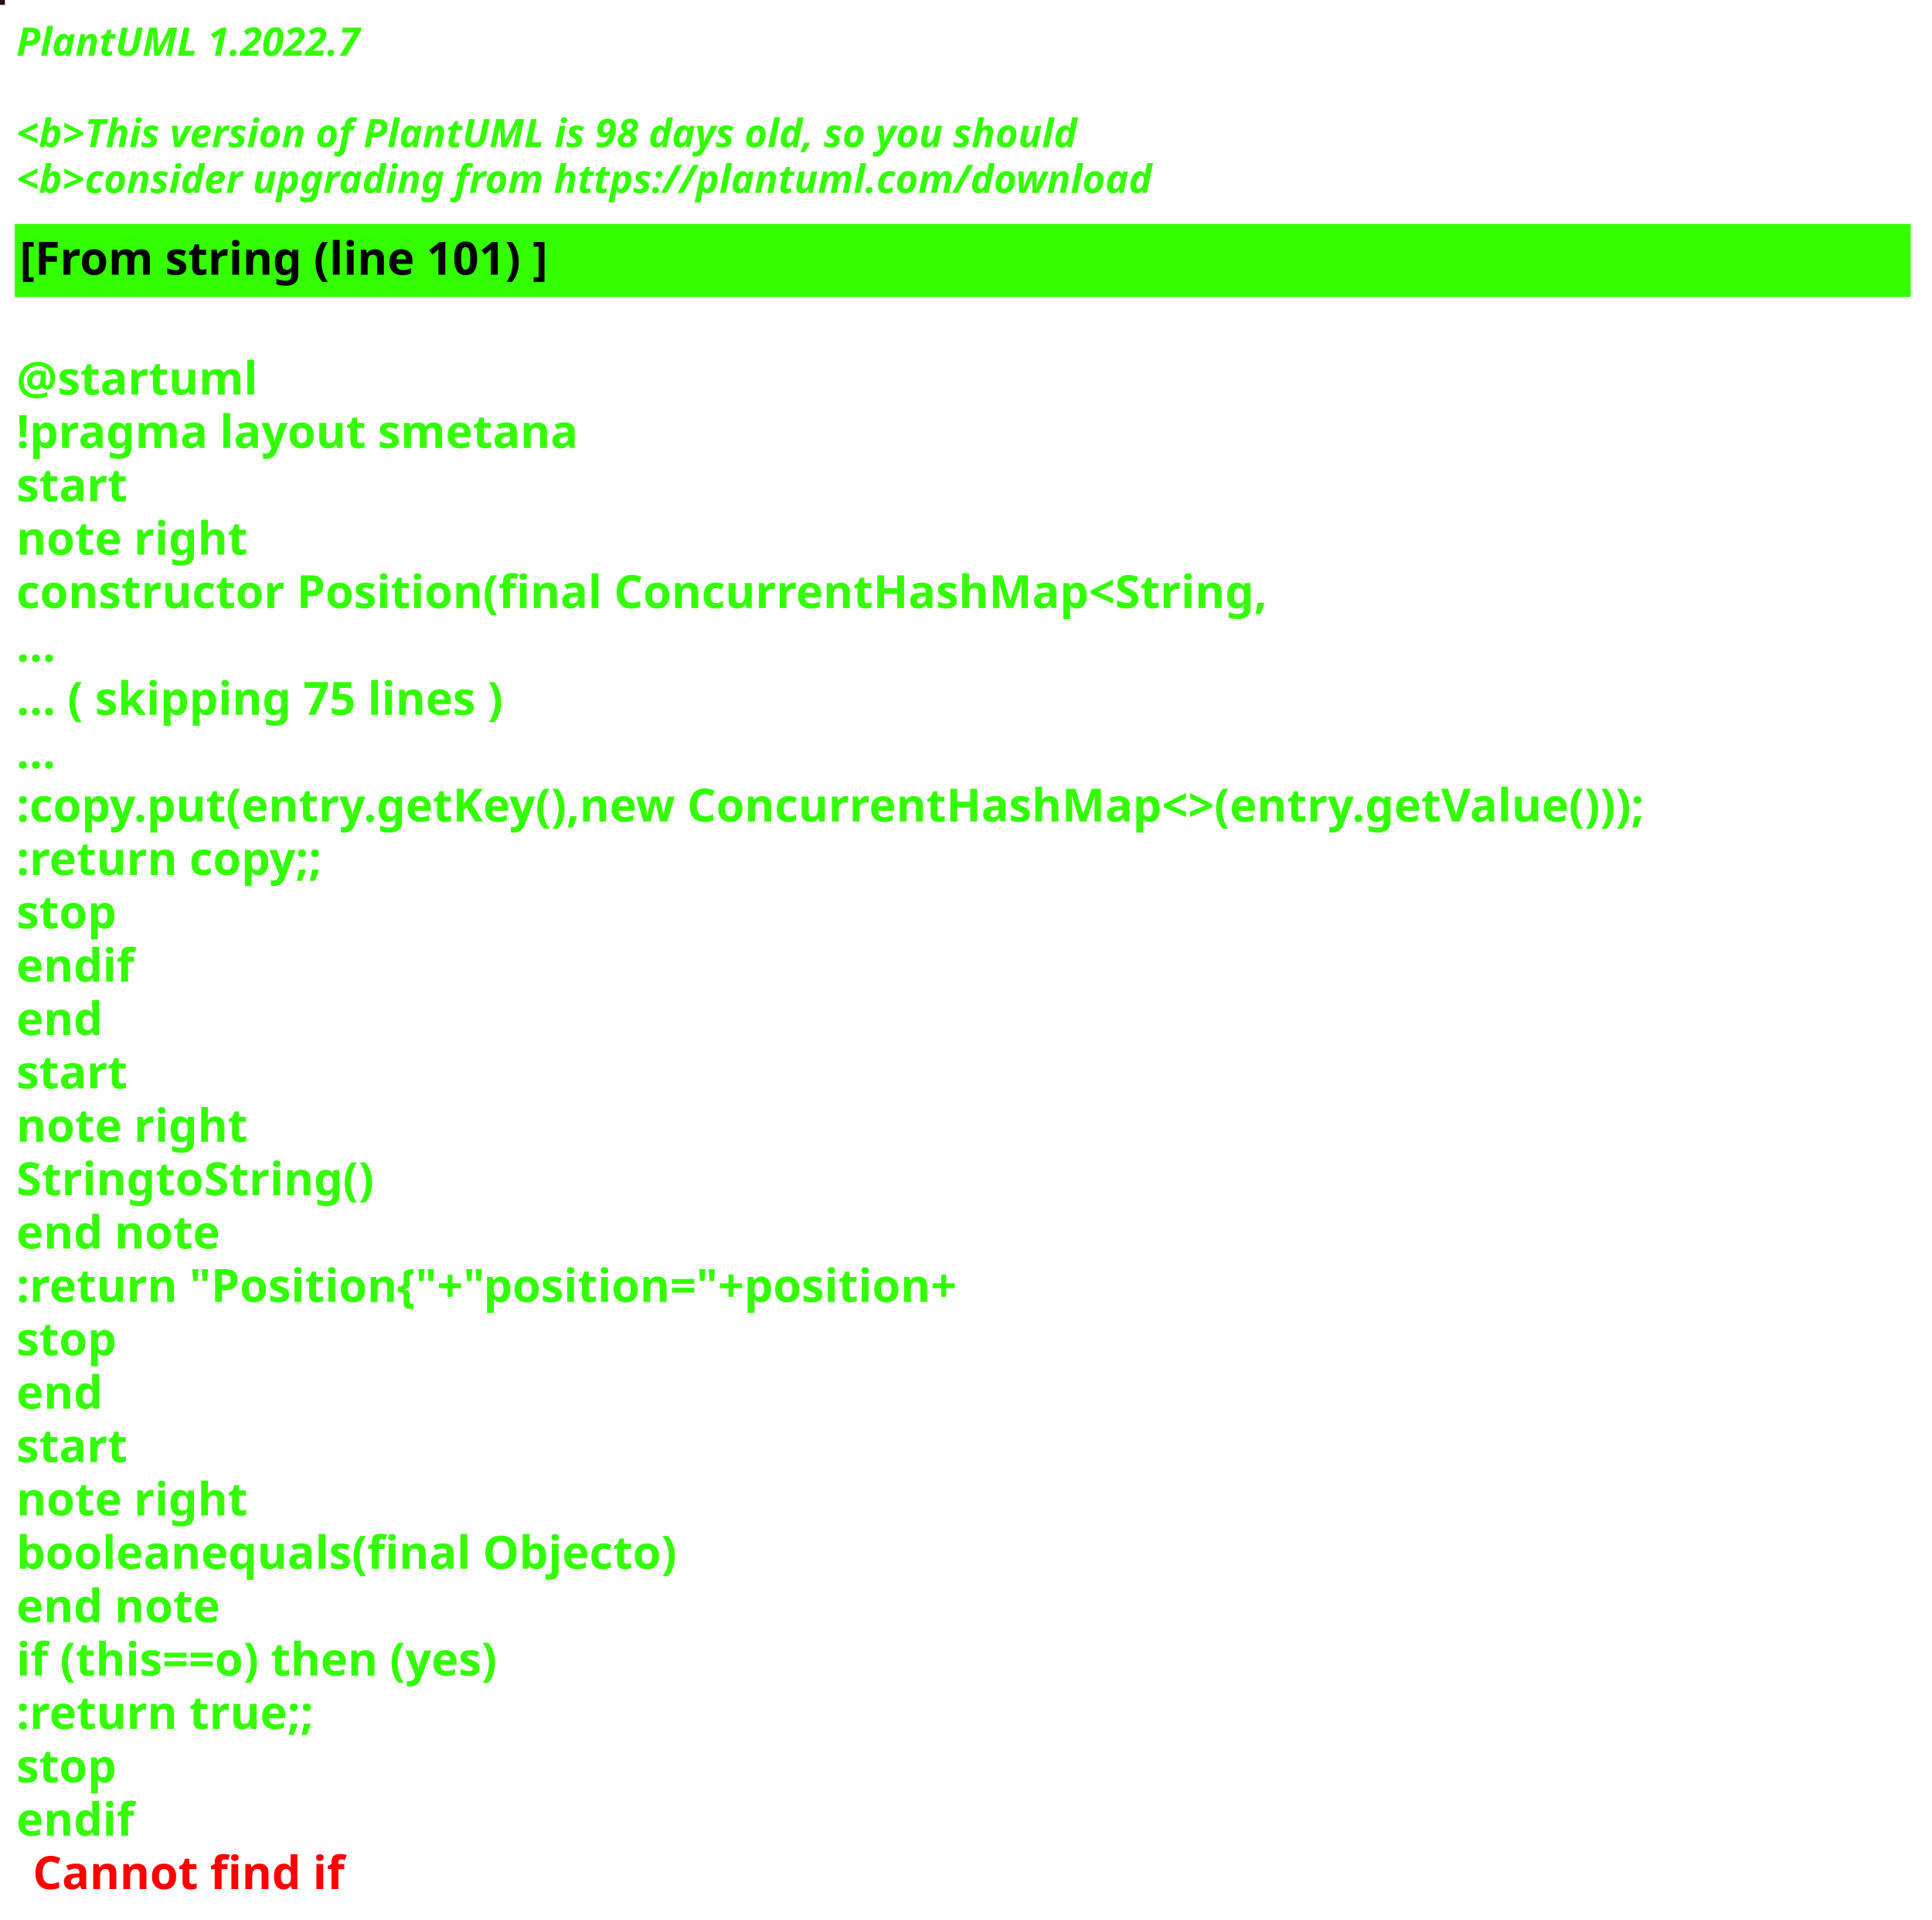
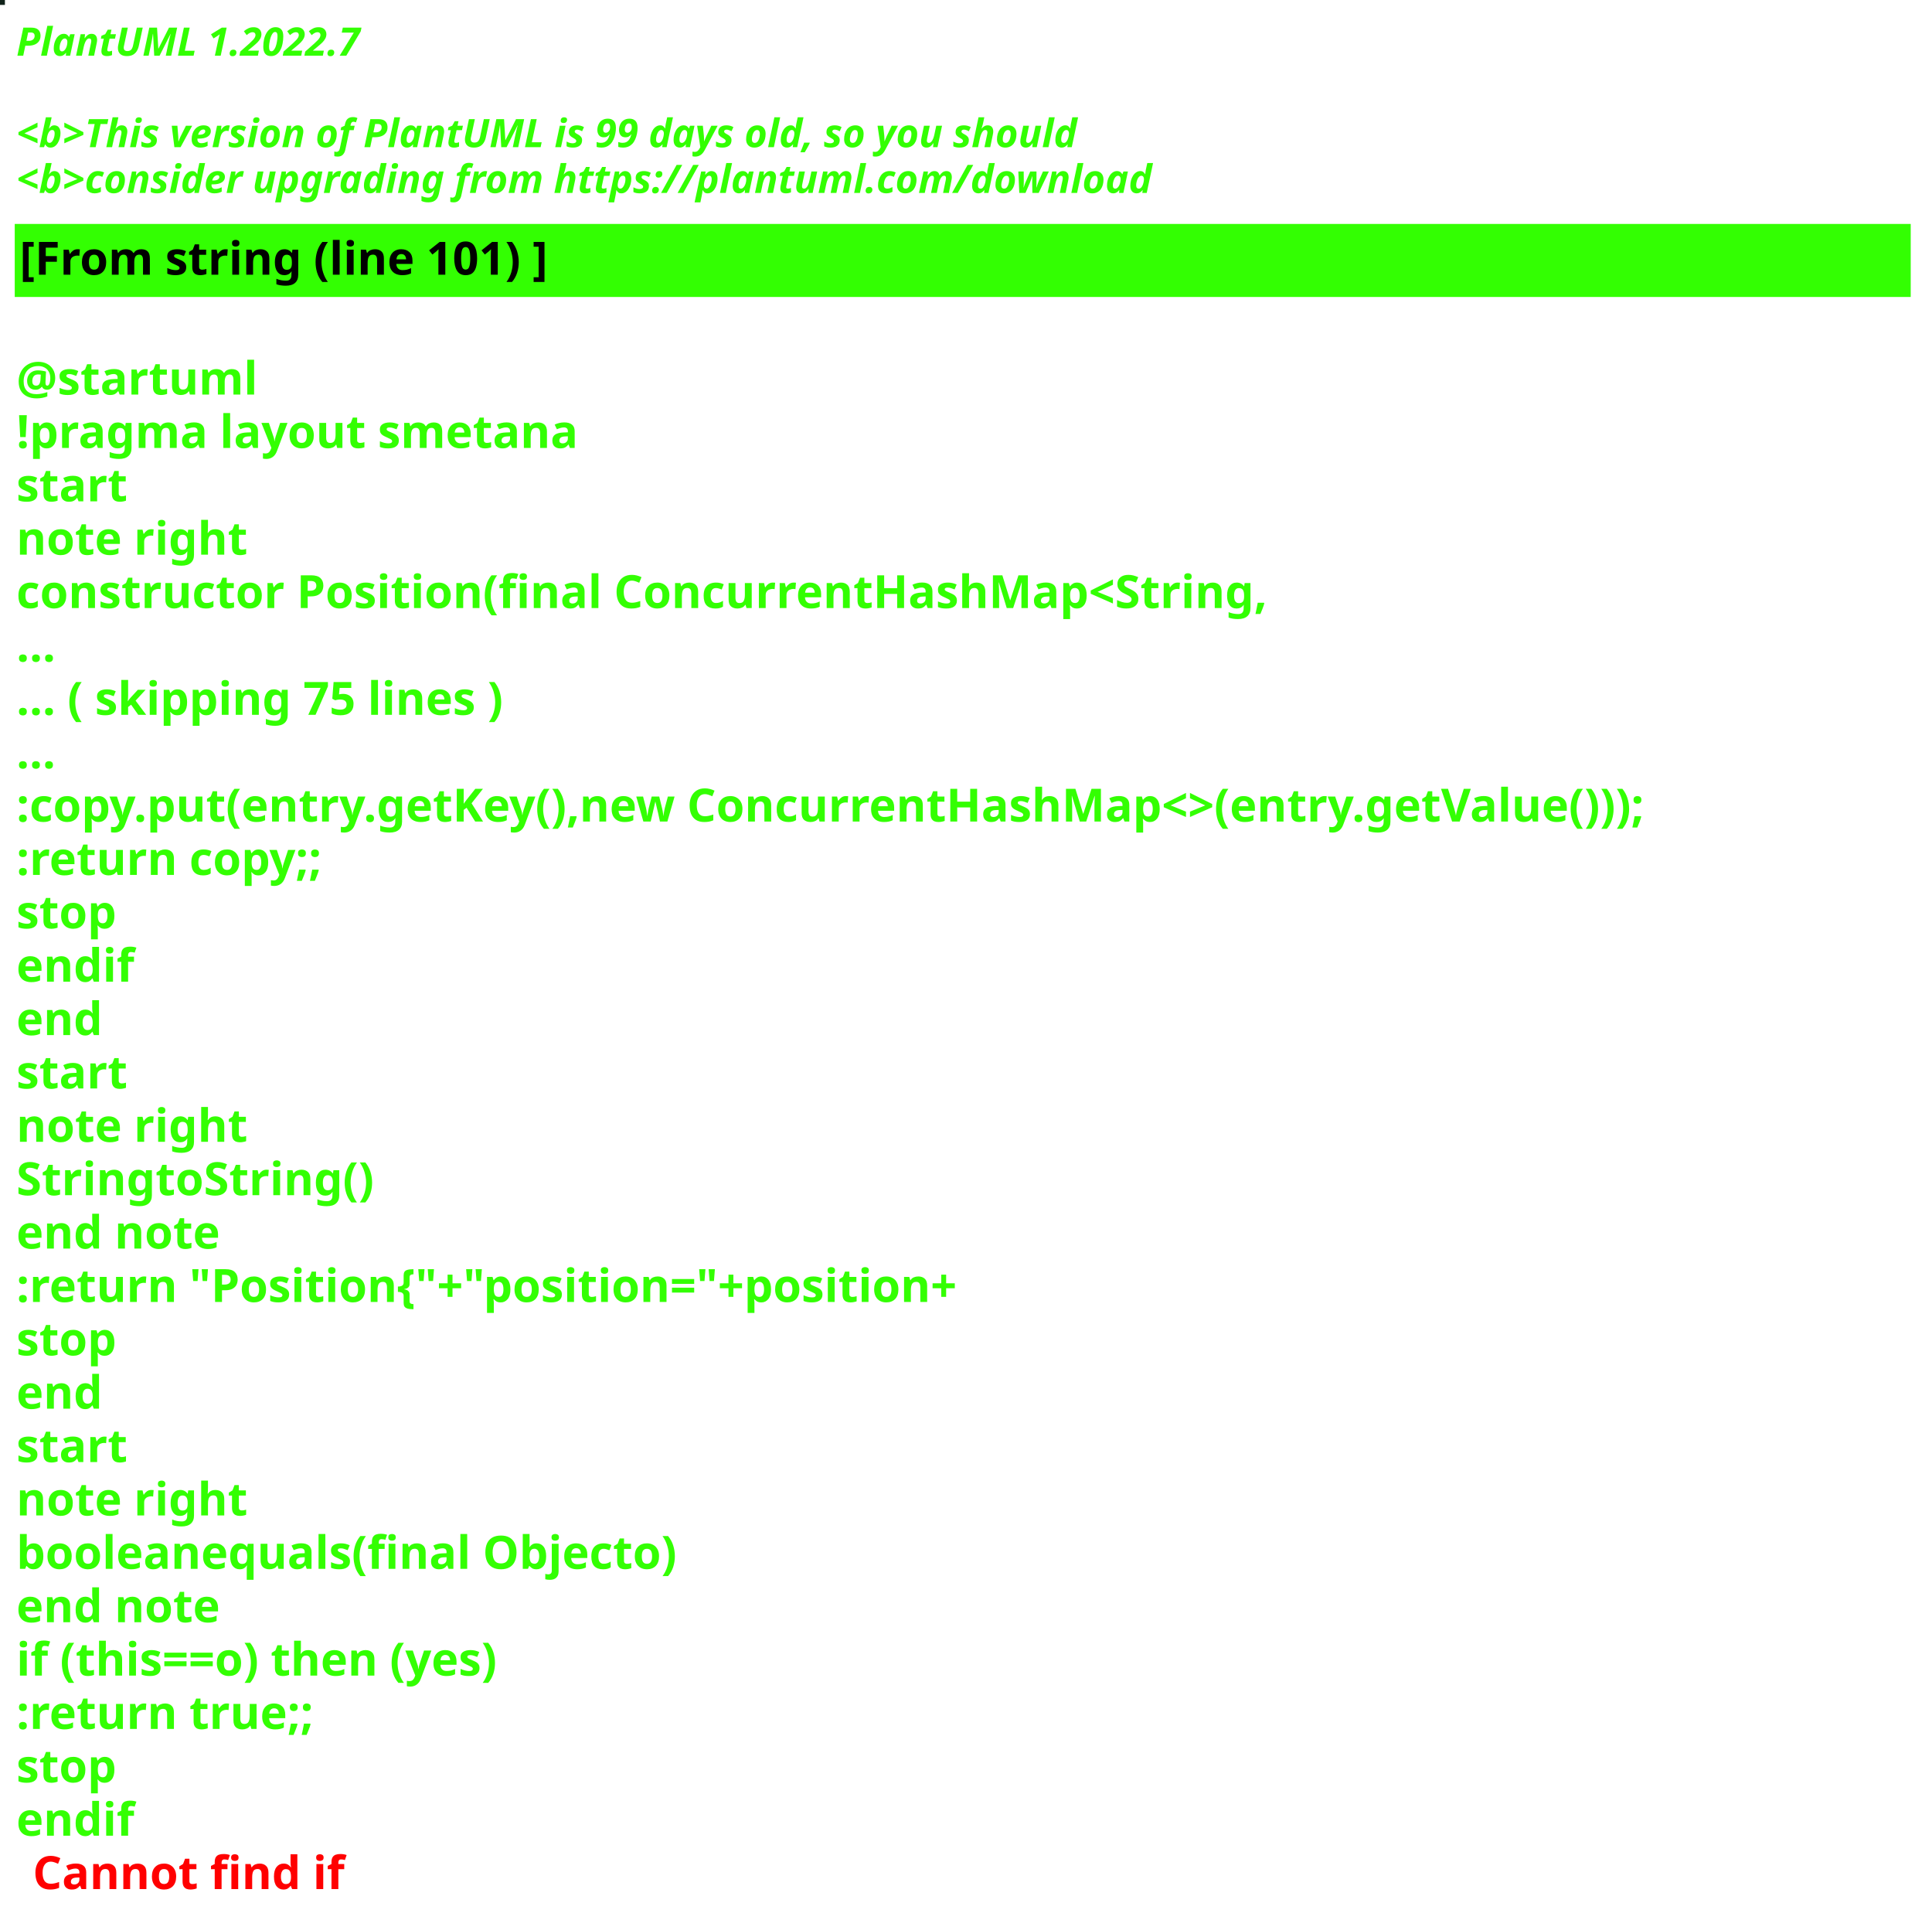
<svg xmlns="http://www.w3.org/2000/svg" contentStyleType="text/css" height="586px" preserveAspectRatio="none" style="width:590px;height:586px;background:#000000;" version="1.1" viewBox="0 0 590 586" width="590px" zoomAndPan="magnify">
  <defs />
  <g>
-     <rect fill="#241013" height="1" style="stroke:#241013;stroke-width:1.0;" width="1" x="0" y="0" />
+     <rect fill="#11231A" height="1" style="stroke:#11231A;stroke-width:1.0;" width="1" x="0" y="0" />
    <text fill="#33FF02" font-family="sans-serif" font-size="12" font-style="italic" font-weight="bold" lengthAdjust="spacing" textLength="127" x="5" y="17">PlantUML 1.2022.7</text>
    <text fill="#33FF02" font-family="sans-serif" font-size="12" font-style="italic" font-weight="bold" lengthAdjust="spacing" textLength="4" x="5" y="30.969"> </text>
-     <text fill="#33FF02" font-family="sans-serif" font-size="12" font-style="italic" font-weight="bold" lengthAdjust="spacing" textLength="391" x="5" y="44.938">&lt;b&gt;This version of PlantUML is 98 days old, so you should</text>
+     <text fill="#33FF02" font-family="sans-serif" font-size="12" font-style="italic" font-weight="bold" lengthAdjust="spacing" textLength="391" x="5" y="44.938">&lt;b&gt;This version of PlantUML is 99 days old, so you should</text>
    <text fill="#33FF02" font-family="sans-serif" font-size="12" font-style="italic" font-weight="bold" lengthAdjust="spacing" textLength="408" x="5" y="58.906">&lt;b&gt;consider upgrading from https://plantuml.com/download</text>
    <rect fill="#33FF02" height="21.297" style="stroke:#33FF02;stroke-width:1.0;" width="578" x="5" y="68.875" />
    <text fill="#000000" font-family="sans-serif" font-size="14" font-weight="bold" lengthAdjust="spacing" textLength="188" x="6" y="83.875">[From string (line 101) ]</text>
    <text fill="#33FF02" font-family="sans-serif" font-size="14" font-weight="bold" lengthAdjust="spacing" textLength="5" x="5" y="104.172"> </text>
    <text fill="#33FF02" font-family="sans-serif" font-size="14" font-weight="bold" lengthAdjust="spacing" textLength="79" x="5" y="120.469">@startuml</text>
    <text fill="#33FF02" font-family="sans-serif" font-size="14" font-weight="bold" lengthAdjust="spacing" textLength="190" x="5" y="136.766">!pragma layout smetana</text>
    <text fill="#33FF02" font-family="sans-serif" font-size="14" font-weight="bold" lengthAdjust="spacing" textLength="37" x="5" y="153.062">start</text>
    <text fill="#33FF02" font-family="sans-serif" font-size="14" font-weight="bold" lengthAdjust="spacing" textLength="78" x="5" y="169.359">note right</text>
    <text fill="#33FF02" font-family="sans-serif" font-size="14" font-weight="bold" lengthAdjust="spacing" textLength="430" x="5" y="185.656">constructor Position(final ConcurrentHashMap&lt;String,</text>
    <text fill="#33FF02" font-family="sans-serif" font-size="14" font-weight="bold" lengthAdjust="spacing" textLength="15" x="5" y="201.953">...</text>
    <text fill="#33FF02" font-family="sans-serif" font-size="14" font-weight="bold" lengthAdjust="spacing" textLength="175" x="5" y="218.25">... ( skipping 75 lines )</text>
    <text fill="#33FF02" font-family="sans-serif" font-size="14" font-weight="bold" lengthAdjust="spacing" textLength="15" x="5" y="234.547">...</text>
    <text fill="#33FF02" font-family="sans-serif" font-size="14" font-weight="bold" lengthAdjust="spacing" textLength="578" x="5" y="250.844">:copy.put(entry.getKey(),new ConcurrentHashMap&lt;&gt;(entry.getValue()));</text>
    <text fill="#33FF02" font-family="sans-serif" font-size="14" font-weight="bold" lengthAdjust="spacing" textLength="111" x="5" y="267.141">:return copy;;</text>
    <text fill="#33FF02" font-family="sans-serif" font-size="14" font-weight="bold" lengthAdjust="spacing" textLength="35" x="5" y="283.438">stop</text>
    <text fill="#33FF02" font-family="sans-serif" font-size="14" font-weight="bold" lengthAdjust="spacing" textLength="40" x="5" y="299.734">endif</text>
    <text fill="#33FF02" font-family="sans-serif" font-size="14" font-weight="bold" lengthAdjust="spacing" textLength="30" x="5" y="316.031">end</text>
    <text fill="#33FF02" font-family="sans-serif" font-size="14" font-weight="bold" lengthAdjust="spacing" textLength="37" x="5" y="332.328">start</text>
    <text fill="#33FF02" font-family="sans-serif" font-size="14" font-weight="bold" lengthAdjust="spacing" textLength="78" x="5" y="348.625">note right</text>
    <text fill="#33FF02" font-family="sans-serif" font-size="14" font-weight="bold" lengthAdjust="spacing" textLength="122" x="5" y="364.922">StringtoString()</text>
    <text fill="#33FF02" font-family="sans-serif" font-size="14" font-weight="bold" lengthAdjust="spacing" textLength="71" x="5" y="381.219">end note</text>
    <text fill="#33FF02" font-family="sans-serif" font-size="14" font-weight="bold" lengthAdjust="spacing" textLength="336" x="5" y="397.516">:return "Position{"+"position="+position+</text>
    <text fill="#33FF02" font-family="sans-serif" font-size="14" font-weight="bold" lengthAdjust="spacing" textLength="35" x="5" y="413.812">stop</text>
    <text fill="#33FF02" font-family="sans-serif" font-size="14" font-weight="bold" lengthAdjust="spacing" textLength="30" x="5" y="430.109">end</text>
    <text fill="#33FF02" font-family="sans-serif" font-size="14" font-weight="bold" lengthAdjust="spacing" textLength="37" x="5" y="446.406">start</text>
    <text fill="#33FF02" font-family="sans-serif" font-size="14" font-weight="bold" lengthAdjust="spacing" textLength="78" x="5" y="462.703">note right</text>
    <text fill="#33FF02" font-family="sans-serif" font-size="14" font-weight="bold" lengthAdjust="spacing" textLength="226" x="5" y="479">booleanequals(final Objecto)</text>
    <text fill="#33FF02" font-family="sans-serif" font-size="14" font-weight="bold" lengthAdjust="spacing" textLength="71" x="5" y="495.297">end note</text>
    <text fill="#33FF02" font-family="sans-serif" font-size="14" font-weight="bold" lengthAdjust="spacing" textLength="176" x="5" y="511.594">if (this==o) then (yes)</text>
    <text fill="#33FF02" font-family="sans-serif" font-size="14" font-weight="bold" lengthAdjust="spacing" textLength="106" x="5" y="527.891">:return true;;</text>
    <text fill="#33FF02" font-family="sans-serif" font-size="14" font-weight="bold" lengthAdjust="spacing" textLength="35" x="5" y="544.188">stop</text>
    <text fill="#33FF02" font-family="sans-serif" font-size="14" font-weight="bold" lengthAdjust="spacing" text-decoration="wavy underline" textLength="40" x="5" y="560.484">endif</text>
    <text fill="#FF0000" font-family="sans-serif" font-size="14" font-weight="bold" lengthAdjust="spacing" textLength="106" x="10" y="576.781">Cannot find if</text>
  </g>
</svg>
